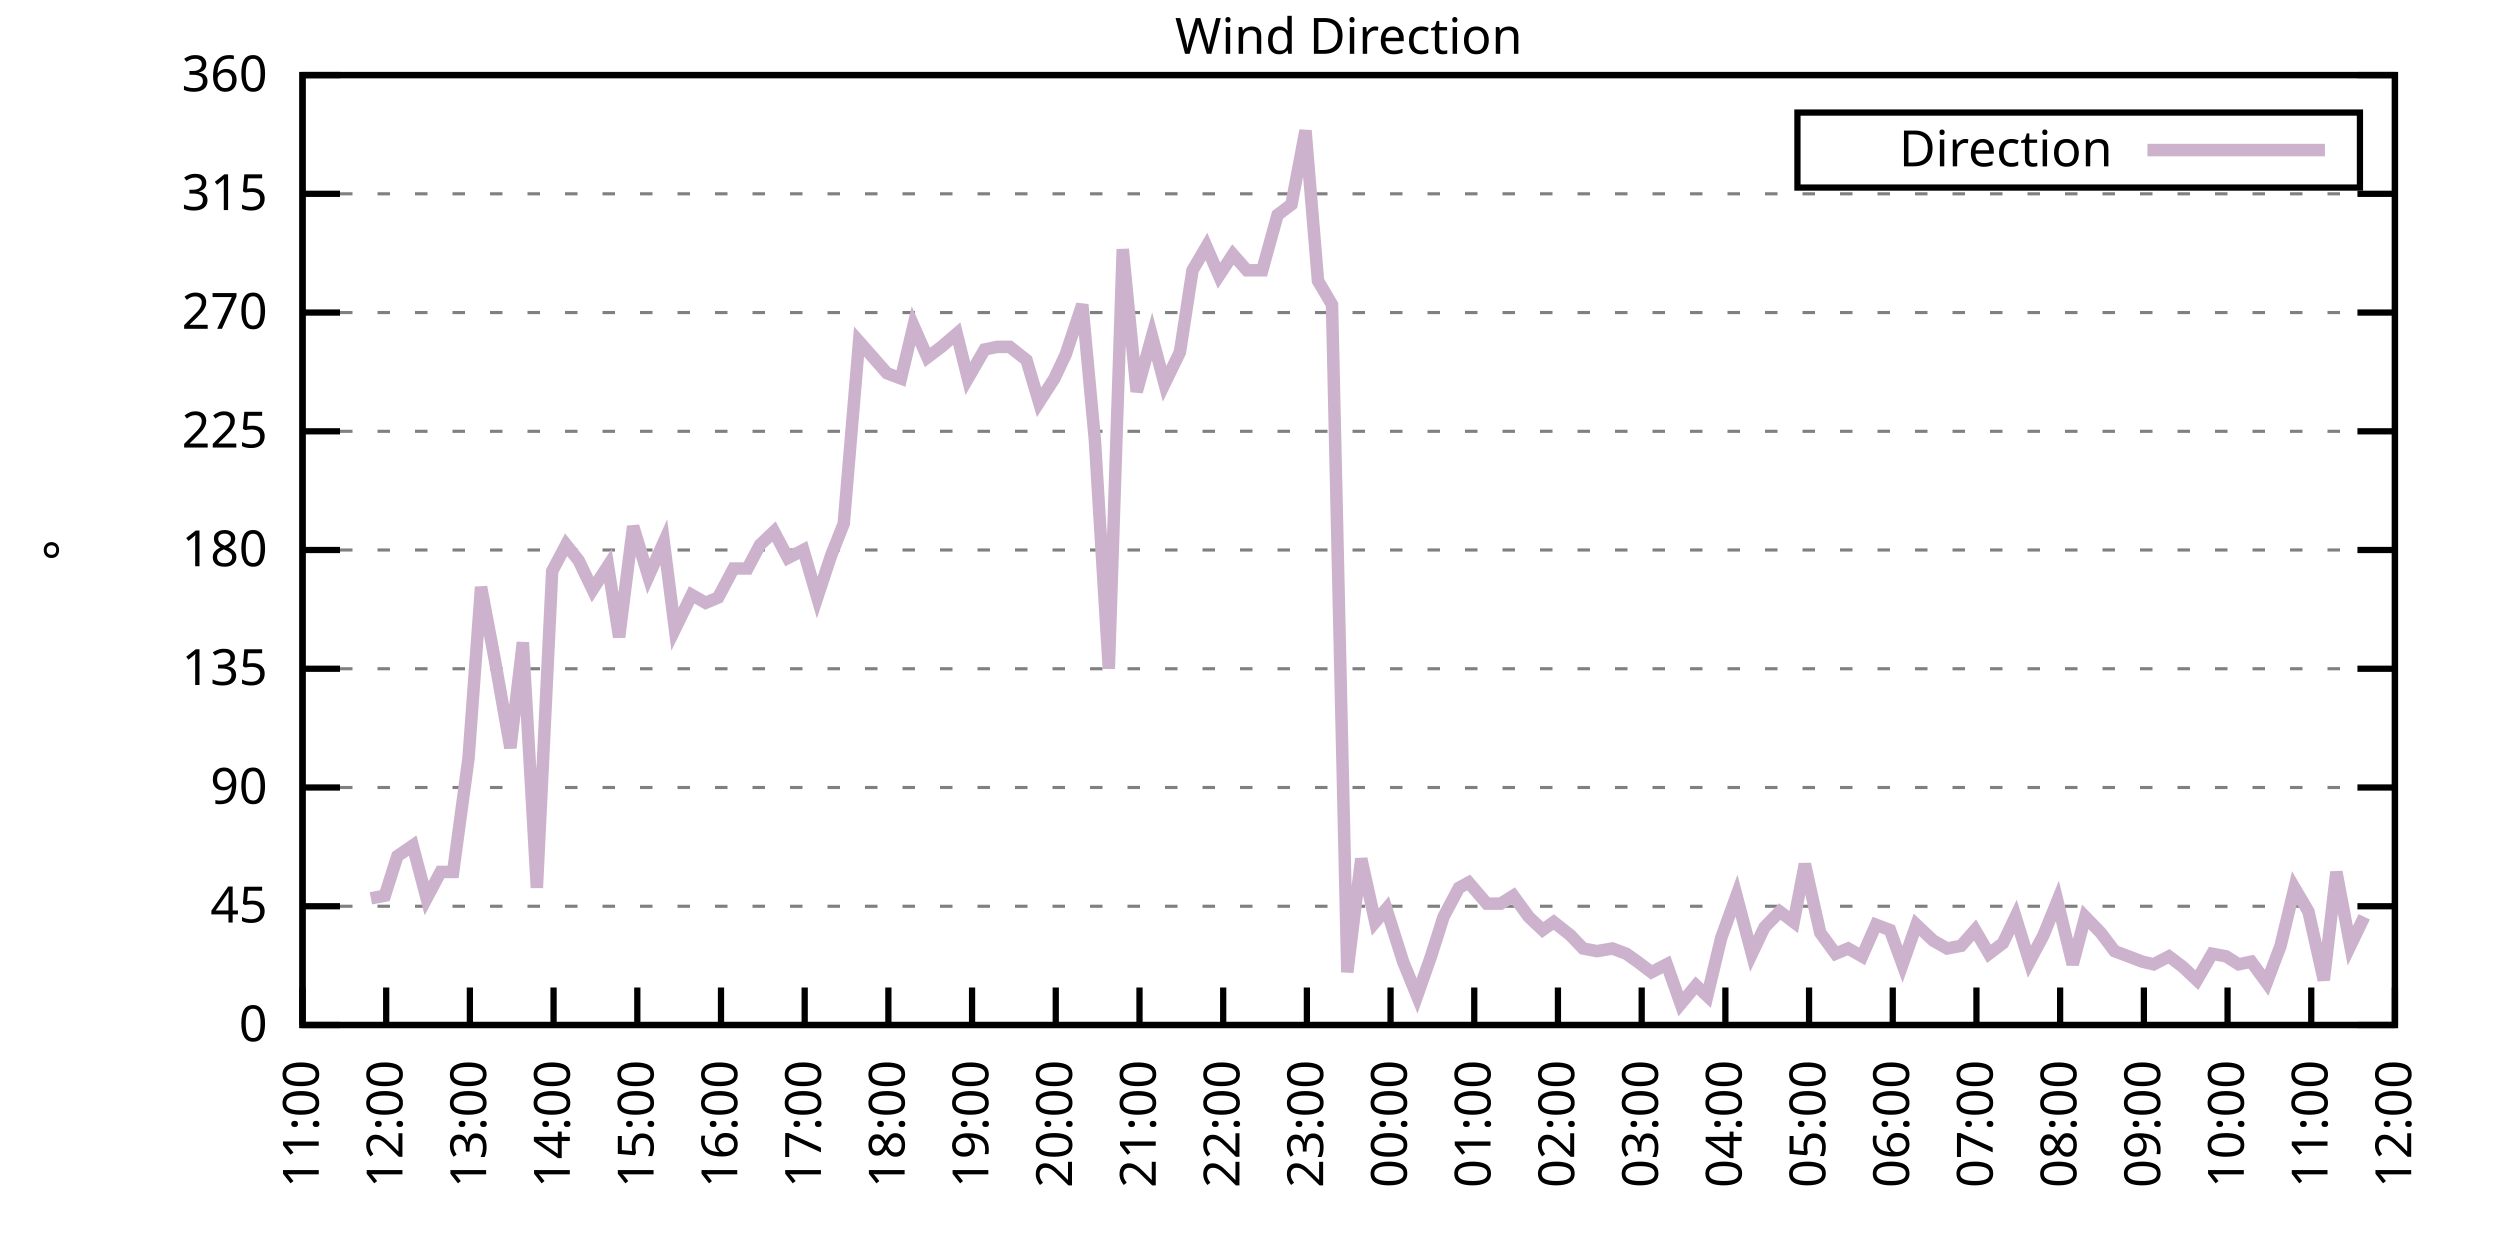
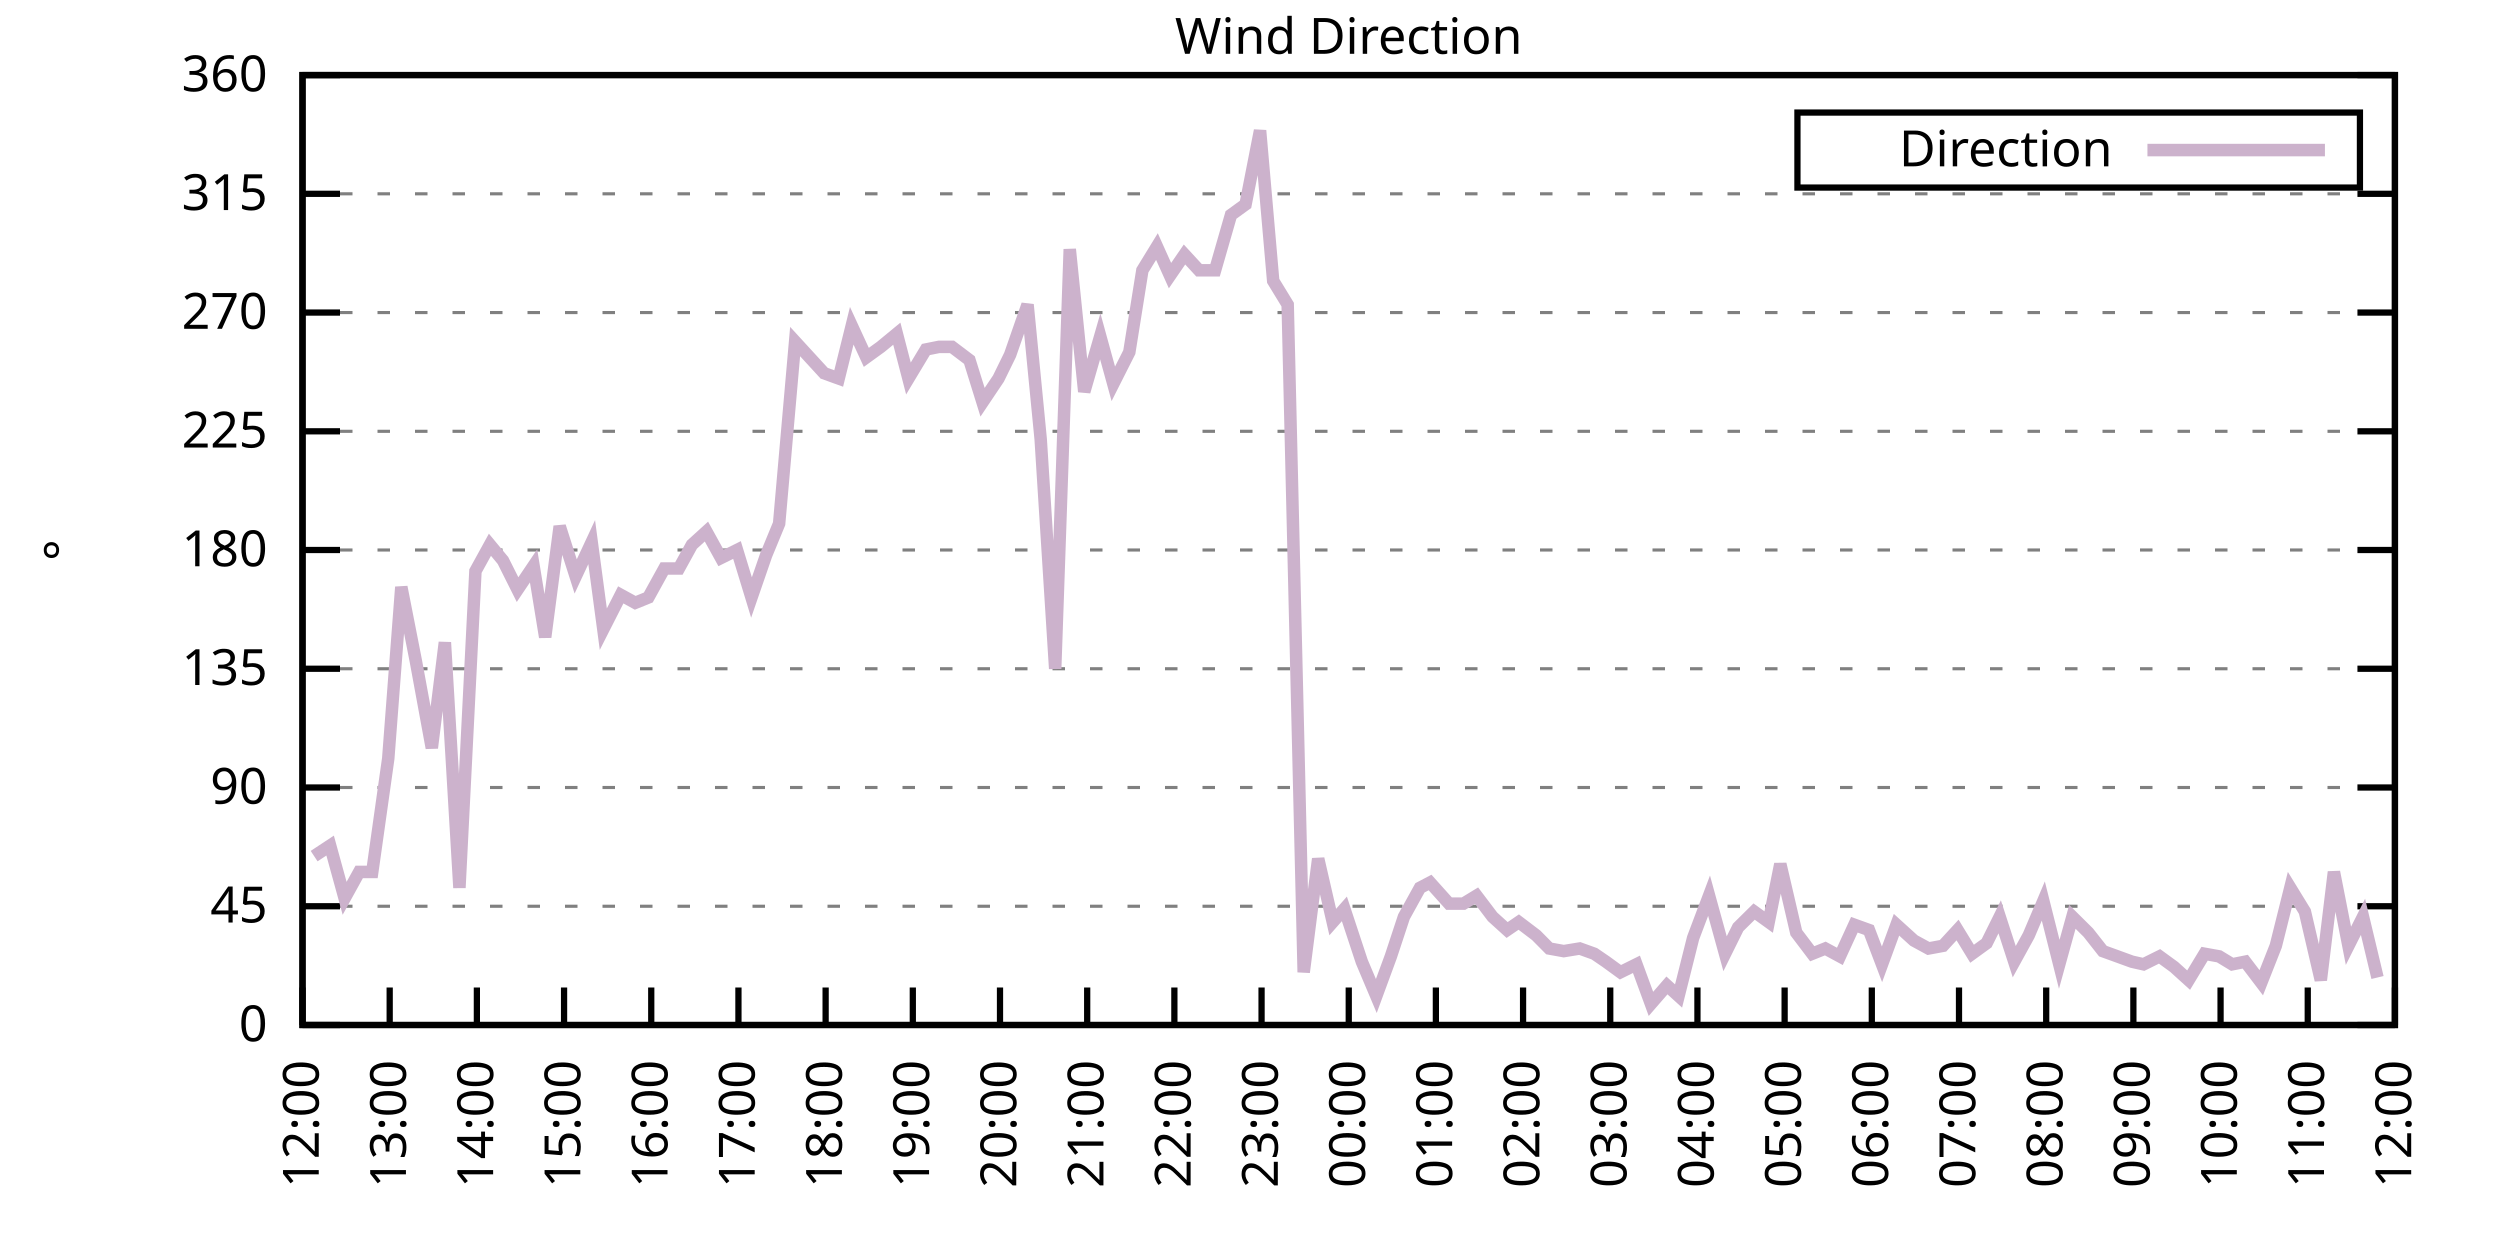
<svg xmlns="http://www.w3.org/2000/svg" xmlns:xlink="http://www.w3.org/1999/xlink" width="400" height="200" viewBox="0 0 400 200">
  <g id="gnuplot_canvas">
    <rect x="0" y="0" width="400" height="200" fill="none" />
    <defs>
      <circle id="gpDot" r="0.5" stroke-width="0.5" stroke="currentColor" />
      <path id="gpPt0" stroke-width="0.333" stroke="currentColor" d="M-1,0 h2 M0,-1 v2" />
      <path id="gpPt1" stroke-width="0.333" stroke="currentColor" d="M-1,-1 L1,1 M1,-1 L-1,1" />
      <path id="gpPt2" stroke-width="0.333" stroke="currentColor" d="M-1,0 L1,0 M0,-1 L0,1 M-1,-1 L1,1 M-1,1 L1,-1" />
      <rect id="gpPt3" stroke-width="0.333" stroke="currentColor" x="-1" y="-1" width="2" height="2" />
      <rect id="gpPt4" stroke-width="0.333" stroke="currentColor" fill="currentColor" x="-1" y="-1" width="2" height="2" />
      <circle id="gpPt5" stroke-width="0.333" stroke="currentColor" cx="0" cy="0" r="1" />
      <use xlink:href="#gpPt5" id="gpPt6" fill="currentColor" stroke="none" />
      <path id="gpPt7" stroke-width="0.333" stroke="currentColor" d="M0,-1.33 L-1.33,0.67 L1.33,0.67 z" />
      <use xlink:href="#gpPt7" id="gpPt8" fill="currentColor" stroke="none" />
      <use xlink:href="#gpPt7" id="gpPt9" stroke="currentColor" transform="rotate(180)" />
      <use xlink:href="#gpPt9" id="gpPt10" fill="currentColor" stroke="none" />
      <use xlink:href="#gpPt3" id="gpPt11" stroke="currentColor" transform="rotate(45)" />
      <use xlink:href="#gpPt11" id="gpPt12" fill="currentColor" stroke="none" />
      <path id="gpPt13" stroke-width="0.333" stroke="currentColor" d="M0,1.330 L1.265,0.411 L0.782,-1.067 L-0.782,-1.076 L-1.265,0.411 z" />
      <use xlink:href="#gpPt13" id="gpPt14" fill="currentColor" stroke="none" />
      <filter id="textbox" filterUnits="objectBoundingBox" x="0" y="0" height="1" width="1">
        <feFlood flood-color="white" flood-opacity="1" result="bgnd" />
        <feComposite in="SourceGraphic" in2="bgnd" operator="atop" />
      </filter>
      <filter id="greybox" filterUnits="objectBoundingBox" x="0" y="0" height="1" width="1">
        <feFlood flood-color="lightgrey" flood-opacity="1" result="grey" />
        <feComposite in="SourceGraphic" in2="grey" operator="atop" />
      </filter>
    </defs>
    <g fill="none" color="white" stroke="currentColor" stroke-width="1.00" stroke-linecap="butt" stroke-linejoin="miter">
</g>
    <g fill="none" color="black" stroke="currentColor" stroke-width="1.00" stroke-linecap="butt" stroke-linejoin="miter">
      <g stroke="none" shape-rendering="crispEdges">
        <polygon fill="rgb(255, 255, 255)" points="48.40,164.00 383.18,164.00 383.18,12.02 48.40,12.02 " />
      </g>
    </g>
    <g fill="none" color="black" stroke="currentColor" stroke-width="1.00" stroke-linecap="butt" stroke-linejoin="miter">
</g>
    <g fill="none" color="black" stroke="black" stroke-width="0.50" stroke-linecap="butt" stroke-linejoin="miter">
</g>
    <g fill="none" color="gray" stroke="currentColor" stroke-width="0.50" stroke-linecap="butt" stroke-linejoin="miter">
      <path stroke="gray" stroke-dasharray="2,4" class="gridline" d="M48.40,164.00 L383.19,164.00  " />
    </g>
    <g fill="none" color="gray" stroke="gray" stroke-width="1.00" stroke-linecap="butt" stroke-linejoin="miter">
</g>
    <g fill="none" color="black" stroke="currentColor" stroke-width="1.00" stroke-linecap="butt" stroke-linejoin="miter">
      <path stroke="black" d="M48.40,164.00 L54.40,164.00 M383.19,164.00 L377.19,164.00  " />
      <g transform="translate(42.80,166.60)" stroke="none" fill="black" font-family="Sans" font-size="8.00" text-anchor="end">
        <text>
          <tspan font-family="Sans"> 0</tspan>
        </text>
      </g>
    </g>
    <g fill="none" color="black" stroke="currentColor" stroke-width="1.00" stroke-linecap="butt" stroke-linejoin="miter">
</g>
    <g fill="none" color="black" stroke="black" stroke-width="0.50" stroke-linecap="butt" stroke-linejoin="miter">
</g>
    <g fill="none" color="gray" stroke="currentColor" stroke-width="0.50" stroke-linecap="butt" stroke-linejoin="miter">
      <path stroke="gray" stroke-dasharray="2,4" class="gridline" d="M48.40,145.00 L383.19,145.00  " />
    </g>
    <g fill="none" color="gray" stroke="gray" stroke-width="1.00" stroke-linecap="butt" stroke-linejoin="miter">
</g>
    <g fill="none" color="black" stroke="currentColor" stroke-width="1.00" stroke-linecap="butt" stroke-linejoin="miter">
      <path stroke="black" d="M48.40,145.00 L54.40,145.00 M383.19,145.00 L377.19,145.00  " />
      <g transform="translate(42.80,147.60)" stroke="none" fill="black" font-family="Sans" font-size="8.00" text-anchor="end">
        <text>
          <tspan font-family="Sans"> 45</tspan>
        </text>
      </g>
    </g>
    <g fill="none" color="black" stroke="currentColor" stroke-width="1.00" stroke-linecap="butt" stroke-linejoin="miter">
</g>
    <g fill="none" color="black" stroke="black" stroke-width="0.50" stroke-linecap="butt" stroke-linejoin="miter">
</g>
    <g fill="none" color="gray" stroke="currentColor" stroke-width="0.50" stroke-linecap="butt" stroke-linejoin="miter">
      <path stroke="gray" stroke-dasharray="2,4" class="gridline" d="M48.40,126.00 L383.19,126.00  " />
    </g>
    <g fill="none" color="gray" stroke="gray" stroke-width="1.00" stroke-linecap="butt" stroke-linejoin="miter">
</g>
    <g fill="none" color="black" stroke="currentColor" stroke-width="1.00" stroke-linecap="butt" stroke-linejoin="miter">
      <path stroke="black" d="M48.40,126.00 L54.40,126.00 M383.19,126.00 L377.19,126.00  " />
      <g transform="translate(42.80,128.60)" stroke="none" fill="black" font-family="Sans" font-size="8.00" text-anchor="end">
        <text>
          <tspan font-family="Sans"> 90</tspan>
        </text>
      </g>
    </g>
    <g fill="none" color="black" stroke="currentColor" stroke-width="1.00" stroke-linecap="butt" stroke-linejoin="miter">
</g>
    <g fill="none" color="black" stroke="black" stroke-width="0.50" stroke-linecap="butt" stroke-linejoin="miter">
</g>
    <g fill="none" color="gray" stroke="currentColor" stroke-width="0.50" stroke-linecap="butt" stroke-linejoin="miter">
      <path stroke="gray" stroke-dasharray="2,4" class="gridline" d="M48.40,107.00 L383.19,107.00  " />
    </g>
    <g fill="none" color="gray" stroke="gray" stroke-width="1.00" stroke-linecap="butt" stroke-linejoin="miter">
</g>
    <g fill="none" color="black" stroke="currentColor" stroke-width="1.00" stroke-linecap="butt" stroke-linejoin="miter">
      <path stroke="black" d="M48.40,107.00 L54.40,107.00 M383.19,107.00 L377.19,107.00  " />
      <g transform="translate(42.80,109.60)" stroke="none" fill="black" font-family="Sans" font-size="8.00" text-anchor="end">
        <text>
          <tspan font-family="Sans"> 135</tspan>
        </text>
      </g>
    </g>
    <g fill="none" color="black" stroke="currentColor" stroke-width="1.00" stroke-linecap="butt" stroke-linejoin="miter">
</g>
    <g fill="none" color="black" stroke="black" stroke-width="0.50" stroke-linecap="butt" stroke-linejoin="miter">
</g>
    <g fill="none" color="gray" stroke="currentColor" stroke-width="0.50" stroke-linecap="butt" stroke-linejoin="miter">
      <path stroke="gray" stroke-dasharray="2,4" class="gridline" d="M48.40,88.00 L383.19,88.00  " />
    </g>
    <g fill="none" color="gray" stroke="gray" stroke-width="1.00" stroke-linecap="butt" stroke-linejoin="miter">
</g>
    <g fill="none" color="black" stroke="currentColor" stroke-width="1.00" stroke-linecap="butt" stroke-linejoin="miter">
      <path stroke="black" d="M48.40,88.00 L54.40,88.00 M383.19,88.00 L377.19,88.00  " />
      <g transform="translate(42.80,90.60)" stroke="none" fill="black" font-family="Sans" font-size="8.00" text-anchor="end">
        <text>
          <tspan font-family="Sans"> 180</tspan>
        </text>
      </g>
    </g>
    <g fill="none" color="black" stroke="currentColor" stroke-width="1.00" stroke-linecap="butt" stroke-linejoin="miter">
</g>
    <g fill="none" color="black" stroke="black" stroke-width="0.50" stroke-linecap="butt" stroke-linejoin="miter">
</g>
    <g fill="none" color="gray" stroke="currentColor" stroke-width="0.50" stroke-linecap="butt" stroke-linejoin="miter">
      <path stroke="gray" stroke-dasharray="2,4" class="gridline" d="M48.40,69.01 L383.19,69.01  " />
    </g>
    <g fill="none" color="gray" stroke="gray" stroke-width="1.00" stroke-linecap="butt" stroke-linejoin="miter">
</g>
    <g fill="none" color="black" stroke="currentColor" stroke-width="1.00" stroke-linecap="butt" stroke-linejoin="miter">
      <path stroke="black" d="M48.40,69.01 L54.40,69.01 M383.19,69.01 L377.19,69.01  " />
      <g transform="translate(42.80,71.61)" stroke="none" fill="black" font-family="Sans" font-size="8.00" text-anchor="end">
        <text>
          <tspan font-family="Sans"> 225</tspan>
        </text>
      </g>
    </g>
    <g fill="none" color="black" stroke="currentColor" stroke-width="1.00" stroke-linecap="butt" stroke-linejoin="miter">
</g>
    <g fill="none" color="black" stroke="black" stroke-width="0.50" stroke-linecap="butt" stroke-linejoin="miter">
</g>
    <g fill="none" color="gray" stroke="currentColor" stroke-width="0.50" stroke-linecap="butt" stroke-linejoin="miter">
      <path stroke="gray" stroke-dasharray="2,4" class="gridline" d="M48.40,50.01 L383.19,50.01  " />
    </g>
    <g fill="none" color="gray" stroke="gray" stroke-width="1.00" stroke-linecap="butt" stroke-linejoin="miter">
</g>
    <g fill="none" color="black" stroke="currentColor" stroke-width="1.00" stroke-linecap="butt" stroke-linejoin="miter">
      <path stroke="black" d="M48.40,50.01 L54.40,50.01 M383.19,50.01 L377.19,50.01  " />
      <g transform="translate(42.80,52.61)" stroke="none" fill="black" font-family="Sans" font-size="8.00" text-anchor="end">
        <text>
          <tspan font-family="Sans"> 270</tspan>
        </text>
      </g>
    </g>
    <g fill="none" color="black" stroke="currentColor" stroke-width="1.00" stroke-linecap="butt" stroke-linejoin="miter">
</g>
    <g fill="none" color="black" stroke="black" stroke-width="0.50" stroke-linecap="butt" stroke-linejoin="miter">
</g>
    <g fill="none" color="gray" stroke="currentColor" stroke-width="0.50" stroke-linecap="butt" stroke-linejoin="miter">
      <path stroke="gray" stroke-dasharray="2,4" class="gridline" d="M48.40,31.01 L383.19,31.01  " />
    </g>
    <g fill="none" color="gray" stroke="gray" stroke-width="1.00" stroke-linecap="butt" stroke-linejoin="miter">
</g>
    <g fill="none" color="black" stroke="currentColor" stroke-width="1.00" stroke-linecap="butt" stroke-linejoin="miter">
      <path stroke="black" d="M48.40,31.01 L54.40,31.01 M383.19,31.01 L377.19,31.01  " />
      <g transform="translate(42.80,33.61)" stroke="none" fill="black" font-family="Sans" font-size="8.00" text-anchor="end">
        <text>
          <tspan font-family="Sans"> 315</tspan>
        </text>
      </g>
    </g>
    <g fill="none" color="black" stroke="currentColor" stroke-width="1.00" stroke-linecap="butt" stroke-linejoin="miter">
</g>
    <g fill="none" color="black" stroke="black" stroke-width="0.50" stroke-linecap="butt" stroke-linejoin="miter">
</g>
    <g fill="none" color="gray" stroke="currentColor" stroke-width="0.50" stroke-linecap="butt" stroke-linejoin="miter">
      <path stroke="gray" stroke-dasharray="2,4" class="gridline" d="M48.40,12.01 L383.19,12.01  " />
    </g>
    <g fill="none" color="gray" stroke="gray" stroke-width="1.00" stroke-linecap="butt" stroke-linejoin="miter">
</g>
    <g fill="none" color="black" stroke="currentColor" stroke-width="1.00" stroke-linecap="butt" stroke-linejoin="miter">
      <path stroke="black" d="M48.40,12.01 L54.40,12.01 M383.19,12.01 L377.19,12.01  " />
      <g transform="translate(42.80,14.61)" stroke="none" fill="black" font-family="Sans" font-size="8.00" text-anchor="end">
        <text>
          <tspan font-family="Sans"> 360</tspan>
        </text>
      </g>
    </g>
    <g fill="none" color="black" stroke="currentColor" stroke-width="1.00" stroke-linecap="butt" stroke-linejoin="miter">
      <path stroke="black" d="M48.40,164.00 L48.40,158.00  " />
      <g transform="translate(51.00,169.60) rotate(270.00)" stroke="none" fill="black" font-family="Sans" font-size="8.00" text-anchor="end">
        <text>
-           <tspan font-family="Sans">11:00</tspan>
-         </text>
-       </g>
-     </g>
-     <g fill="none" color="black" stroke="currentColor" stroke-width="1.00" stroke-linecap="butt" stroke-linejoin="miter">
-       <path stroke="black" d="M61.79,164.00 L61.79,158.00  " />
-       <g transform="translate(64.39,169.60) rotate(270.00)" stroke="none" fill="black" font-family="Sans" font-size="8.00" text-anchor="end">
-         <text>
          <tspan font-family="Sans">12:00</tspan>
        </text>
      </g>
    </g>
    <g fill="none" color="black" stroke="currentColor" stroke-width="1.00" stroke-linecap="butt" stroke-linejoin="miter">
-       <path stroke="black" d="M75.18,164.00 L75.18,158.00  " />
-       <g transform="translate(77.78,169.60) rotate(270.00)" stroke="none" fill="black" font-family="Sans" font-size="8.00" text-anchor="end">
+       <path stroke="black" d="M62.35,164.00 L62.35,158.00  " />
+       <g transform="translate(64.95,169.60) rotate(270.00)" stroke="none" fill="black" font-family="Sans" font-size="8.00" text-anchor="end">
        <text>
          <tspan font-family="Sans">13:00</tspan>
        </text>
      </g>
    </g>
    <g fill="none" color="black" stroke="currentColor" stroke-width="1.00" stroke-linecap="butt" stroke-linejoin="miter">
-       <path stroke="black" d="M88.57,164.00 L88.57,158.00  " />
-       <g transform="translate(91.17,169.60) rotate(270.00)" stroke="none" fill="black" font-family="Sans" font-size="8.00" text-anchor="end">
+       <path stroke="black" d="M76.30,164.00 L76.30,158.00  " />
+       <g transform="translate(78.90,169.60) rotate(270.00)" stroke="none" fill="black" font-family="Sans" font-size="8.00" text-anchor="end">
        <text>
          <tspan font-family="Sans">14:00</tspan>
        </text>
      </g>
    </g>
    <g fill="none" color="black" stroke="currentColor" stroke-width="1.00" stroke-linecap="butt" stroke-linejoin="miter">
-       <path stroke="black" d="M101.97,164.00 L101.97,158.00  " />
-       <g transform="translate(104.57,169.60) rotate(270.00)" stroke="none" fill="black" font-family="Sans" font-size="8.00" text-anchor="end">
+       <path stroke="black" d="M90.25,164.00 L90.25,158.00  " />
+       <g transform="translate(92.85,169.60) rotate(270.00)" stroke="none" fill="black" font-family="Sans" font-size="8.00" text-anchor="end">
        <text>
          <tspan font-family="Sans">15:00</tspan>
        </text>
      </g>
    </g>
    <g fill="none" color="black" stroke="currentColor" stroke-width="1.00" stroke-linecap="butt" stroke-linejoin="miter">
-       <path stroke="black" d="M115.36,164.00 L115.36,158.00  " />
-       <g transform="translate(117.96,169.60) rotate(270.00)" stroke="none" fill="black" font-family="Sans" font-size="8.00" text-anchor="end">
+       <path stroke="black" d="M104.20,164.00 L104.20,158.00  " />
+       <g transform="translate(106.80,169.60) rotate(270.00)" stroke="none" fill="black" font-family="Sans" font-size="8.00" text-anchor="end">
        <text>
          <tspan font-family="Sans">16:00</tspan>
        </text>
      </g>
    </g>
    <g fill="none" color="black" stroke="currentColor" stroke-width="1.00" stroke-linecap="butt" stroke-linejoin="miter">
-       <path stroke="black" d="M128.75,164.00 L128.75,158.00  " />
-       <g transform="translate(131.35,169.60) rotate(270.00)" stroke="none" fill="black" font-family="Sans" font-size="8.00" text-anchor="end">
+       <path stroke="black" d="M118.15,164.00 L118.15,158.00  " />
+       <g transform="translate(120.75,169.60) rotate(270.00)" stroke="none" fill="black" font-family="Sans" font-size="8.00" text-anchor="end">
        <text>
          <tspan font-family="Sans">17:00</tspan>
        </text>
      </g>
    </g>
    <g fill="none" color="black" stroke="currentColor" stroke-width="1.00" stroke-linecap="butt" stroke-linejoin="miter">
-       <path stroke="black" d="M142.14,164.00 L142.14,158.00  " />
-       <g transform="translate(144.74,169.60) rotate(270.00)" stroke="none" fill="black" font-family="Sans" font-size="8.00" text-anchor="end">
+       <path stroke="black" d="M132.10,164.00 L132.10,158.00  " />
+       <g transform="translate(134.70,169.60) rotate(270.00)" stroke="none" fill="black" font-family="Sans" font-size="8.00" text-anchor="end">
        <text>
          <tspan font-family="Sans">18:00</tspan>
        </text>
      </g>
    </g>
    <g fill="none" color="black" stroke="currentColor" stroke-width="1.00" stroke-linecap="butt" stroke-linejoin="miter">
-       <path stroke="black" d="M155.53,164.00 L155.53,158.00  " />
-       <g transform="translate(158.13,169.60) rotate(270.00)" stroke="none" fill="black" font-family="Sans" font-size="8.00" text-anchor="end">
+       <path stroke="black" d="M146.05,164.00 L146.05,158.00  " />
+       <g transform="translate(148.65,169.60) rotate(270.00)" stroke="none" fill="black" font-family="Sans" font-size="8.00" text-anchor="end">
        <text>
          <tspan font-family="Sans">19:00</tspan>
        </text>
      </g>
    </g>
    <g fill="none" color="black" stroke="currentColor" stroke-width="1.00" stroke-linecap="butt" stroke-linejoin="miter">
-       <path stroke="black" d="M168.92,164.00 L168.92,158.00  " />
-       <g transform="translate(171.52,169.60) rotate(270.00)" stroke="none" fill="black" font-family="Sans" font-size="8.00" text-anchor="end">
+       <path stroke="black" d="M160.00,164.00 L160.00,158.00  " />
+       <g transform="translate(162.60,169.60) rotate(270.00)" stroke="none" fill="black" font-family="Sans" font-size="8.00" text-anchor="end">
        <text>
          <tspan font-family="Sans">20:00</tspan>
        </text>
      </g>
    </g>
    <g fill="none" color="black" stroke="currentColor" stroke-width="1.00" stroke-linecap="butt" stroke-linejoin="miter">
-       <path stroke="black" d="M182.32,164.00 L182.32,158.00  " />
-       <g transform="translate(184.92,169.60) rotate(270.00)" stroke="none" fill="black" font-family="Sans" font-size="8.00" text-anchor="end">
+       <path stroke="black" d="M173.95,164.00 L173.95,158.00  " />
+       <g transform="translate(176.55,169.60) rotate(270.00)" stroke="none" fill="black" font-family="Sans" font-size="8.00" text-anchor="end">
        <text>
          <tspan font-family="Sans">21:00</tspan>
        </text>
      </g>
    </g>
    <g fill="none" color="black" stroke="currentColor" stroke-width="1.00" stroke-linecap="butt" stroke-linejoin="miter">
-       <path stroke="black" d="M195.71,164.00 L195.71,158.00  " />
-       <g transform="translate(198.31,169.60) rotate(270.00)" stroke="none" fill="black" font-family="Sans" font-size="8.00" text-anchor="end">
+       <path stroke="black" d="M187.90,164.00 L187.90,158.00  " />
+       <g transform="translate(190.50,169.60) rotate(270.00)" stroke="none" fill="black" font-family="Sans" font-size="8.00" text-anchor="end">
        <text>
          <tspan font-family="Sans">22:00</tspan>
        </text>
      </g>
    </g>
    <g fill="none" color="black" stroke="currentColor" stroke-width="1.00" stroke-linecap="butt" stroke-linejoin="miter">
-       <path stroke="black" d="M209.10,164.00 L209.10,158.00  " />
-       <g transform="translate(211.70,169.60) rotate(270.00)" stroke="none" fill="black" font-family="Sans" font-size="8.00" text-anchor="end">
+       <path stroke="black" d="M201.85,164.00 L201.85,158.00  " />
+       <g transform="translate(204.45,169.60) rotate(270.00)" stroke="none" fill="black" font-family="Sans" font-size="8.00" text-anchor="end">
        <text>
          <tspan font-family="Sans">23:00</tspan>
        </text>
      </g>
    </g>
    <g fill="none" color="black" stroke="currentColor" stroke-width="1.00" stroke-linecap="butt" stroke-linejoin="miter">
-       <path stroke="black" d="M222.49,164.00 L222.49,158.00  " />
-       <g transform="translate(225.09,169.60) rotate(270.00)" stroke="none" fill="black" font-family="Sans" font-size="8.00" text-anchor="end">
+       <path stroke="black" d="M215.80,164.00 L215.80,158.00  " />
+       <g transform="translate(218.40,169.60) rotate(270.00)" stroke="none" fill="black" font-family="Sans" font-size="8.00" text-anchor="end">
        <text>
          <tspan font-family="Sans">00:00</tspan>
        </text>
      </g>
    </g>
    <g fill="none" color="black" stroke="currentColor" stroke-width="1.00" stroke-linecap="butt" stroke-linejoin="miter">
-       <path stroke="black" d="M235.88,164.00 L235.88,158.00  " />
-       <g transform="translate(238.48,169.60) rotate(270.00)" stroke="none" fill="black" font-family="Sans" font-size="8.00" text-anchor="end">
+       <path stroke="black" d="M229.74,164.00 L229.74,158.00  " />
+       <g transform="translate(232.34,169.60) rotate(270.00)" stroke="none" fill="black" font-family="Sans" font-size="8.00" text-anchor="end">
        <text>
          <tspan font-family="Sans">01:00</tspan>
        </text>
      </g>
    </g>
    <g fill="none" color="black" stroke="currentColor" stroke-width="1.00" stroke-linecap="butt" stroke-linejoin="miter">
-       <path stroke="black" d="M249.27,164.00 L249.27,158.00  " />
-       <g transform="translate(251.87,169.60) rotate(270.00)" stroke="none" fill="black" font-family="Sans" font-size="8.00" text-anchor="end">
+       <path stroke="black" d="M243.69,164.00 L243.69,158.00  " />
+       <g transform="translate(246.29,169.60) rotate(270.00)" stroke="none" fill="black" font-family="Sans" font-size="8.00" text-anchor="end">
        <text>
          <tspan font-family="Sans">02:00</tspan>
        </text>
      </g>
    </g>
    <g fill="none" color="black" stroke="currentColor" stroke-width="1.00" stroke-linecap="butt" stroke-linejoin="miter">
-       <path stroke="black" d="M262.67,164.00 L262.67,158.00  " />
-       <g transform="translate(265.27,169.60) rotate(270.00)" stroke="none" fill="black" font-family="Sans" font-size="8.00" text-anchor="end">
+       <path stroke="black" d="M257.64,164.00 L257.64,158.00  " />
+       <g transform="translate(260.24,169.60) rotate(270.00)" stroke="none" fill="black" font-family="Sans" font-size="8.00" text-anchor="end">
        <text>
          <tspan font-family="Sans">03:00</tspan>
        </text>
      </g>
    </g>
    <g fill="none" color="black" stroke="currentColor" stroke-width="1.00" stroke-linecap="butt" stroke-linejoin="miter">
-       <path stroke="black" d="M276.06,164.00 L276.06,158.00  " />
-       <g transform="translate(278.66,169.60) rotate(270.00)" stroke="none" fill="black" font-family="Sans" font-size="8.00" text-anchor="end">
+       <path stroke="black" d="M271.59,164.00 L271.59,158.00  " />
+       <g transform="translate(274.19,169.60) rotate(270.00)" stroke="none" fill="black" font-family="Sans" font-size="8.00" text-anchor="end">
        <text>
          <tspan font-family="Sans">04:00</tspan>
        </text>
      </g>
    </g>
    <g fill="none" color="black" stroke="currentColor" stroke-width="1.00" stroke-linecap="butt" stroke-linejoin="miter">
-       <path stroke="black" d="M289.45,164.00 L289.45,158.00  " />
-       <g transform="translate(292.05,169.60) rotate(270.00)" stroke="none" fill="black" font-family="Sans" font-size="8.00" text-anchor="end">
+       <path stroke="black" d="M285.54,164.00 L285.54,158.00  " />
+       <g transform="translate(288.14,169.60) rotate(270.00)" stroke="none" fill="black" font-family="Sans" font-size="8.00" text-anchor="end">
        <text>
          <tspan font-family="Sans">05:00</tspan>
        </text>
      </g>
    </g>
    <g fill="none" color="black" stroke="currentColor" stroke-width="1.00" stroke-linecap="butt" stroke-linejoin="miter">
-       <path stroke="black" d="M302.84,164.00 L302.84,158.00  " />
-       <g transform="translate(305.44,169.60) rotate(270.00)" stroke="none" fill="black" font-family="Sans" font-size="8.00" text-anchor="end">
+       <path stroke="black" d="M299.49,164.00 L299.49,158.00  " />
+       <g transform="translate(302.09,169.60) rotate(270.00)" stroke="none" fill="black" font-family="Sans" font-size="8.00" text-anchor="end">
        <text>
          <tspan font-family="Sans">06:00</tspan>
        </text>
      </g>
    </g>
    <g fill="none" color="black" stroke="currentColor" stroke-width="1.00" stroke-linecap="butt" stroke-linejoin="miter">
-       <path stroke="black" d="M316.23,164.00 L316.23,158.00  " />
-       <g transform="translate(318.83,169.60) rotate(270.00)" stroke="none" fill="black" font-family="Sans" font-size="8.00" text-anchor="end">
+       <path stroke="black" d="M313.44,164.00 L313.44,158.00  " />
+       <g transform="translate(316.04,169.60) rotate(270.00)" stroke="none" fill="black" font-family="Sans" font-size="8.00" text-anchor="end">
        <text>
          <tspan font-family="Sans">07:00</tspan>
        </text>
      </g>
    </g>
    <g fill="none" color="black" stroke="currentColor" stroke-width="1.00" stroke-linecap="butt" stroke-linejoin="miter">
-       <path stroke="black" d="M329.62,164.00 L329.62,158.00  " />
-       <g transform="translate(332.22,169.60) rotate(270.00)" stroke="none" fill="black" font-family="Sans" font-size="8.00" text-anchor="end">
+       <path stroke="black" d="M327.39,164.00 L327.39,158.00  " />
+       <g transform="translate(329.99,169.60) rotate(270.00)" stroke="none" fill="black" font-family="Sans" font-size="8.00" text-anchor="end">
        <text>
          <tspan font-family="Sans">08:00</tspan>
        </text>
      </g>
    </g>
    <g fill="none" color="black" stroke="currentColor" stroke-width="1.00" stroke-linecap="butt" stroke-linejoin="miter">
-       <path stroke="black" d="M343.02,164.00 L343.02,158.00  " />
-       <g transform="translate(345.62,169.60) rotate(270.00)" stroke="none" fill="black" font-family="Sans" font-size="8.00" text-anchor="end">
+       <path stroke="black" d="M341.34,164.00 L341.34,158.00  " />
+       <g transform="translate(343.94,169.60) rotate(270.00)" stroke="none" fill="black" font-family="Sans" font-size="8.00" text-anchor="end">
        <text>
          <tspan font-family="Sans">09:00</tspan>
        </text>
      </g>
    </g>
    <g fill="none" color="black" stroke="currentColor" stroke-width="1.00" stroke-linecap="butt" stroke-linejoin="miter">
-       <path stroke="black" d="M356.41,164.00 L356.41,158.00  " />
-       <g transform="translate(359.01,169.60) rotate(270.00)" stroke="none" fill="black" font-family="Sans" font-size="8.00" text-anchor="end">
+       <path stroke="black" d="M355.29,164.00 L355.29,158.00  " />
+       <g transform="translate(357.89,169.60) rotate(270.00)" stroke="none" fill="black" font-family="Sans" font-size="8.00" text-anchor="end">
        <text>
          <tspan font-family="Sans">10:00</tspan>
        </text>
      </g>
    </g>
    <g fill="none" color="black" stroke="currentColor" stroke-width="1.00" stroke-linecap="butt" stroke-linejoin="miter">
-       <path stroke="black" d="M369.80,164.00 L369.80,158.00  " />
-       <g transform="translate(372.40,169.60) rotate(270.00)" stroke="none" fill="black" font-family="Sans" font-size="8.00" text-anchor="end">
+       <path stroke="black" d="M369.24,164.00 L369.24,158.00  " />
+       <g transform="translate(371.84,169.60) rotate(270.00)" stroke="none" fill="black" font-family="Sans" font-size="8.00" text-anchor="end">
        <text>
          <tspan font-family="Sans">11:00</tspan>
        </text>
      </g>
    </g>
    <g fill="none" color="black" stroke="currentColor" stroke-width="1.00" stroke-linecap="butt" stroke-linejoin="miter">
      <path stroke="black" d="M383.19,164.00 L383.19,158.00  " />
      <g transform="translate(385.79,169.60) rotate(270.00)" stroke="none" fill="black" font-family="Sans" font-size="8.00" text-anchor="end">
        <text>
          <tspan font-family="Sans">12:00</tspan>
        </text>
      </g>
    </g>
    <g fill="none" color="black" stroke="currentColor" stroke-width="1.00" stroke-linecap="butt" stroke-linejoin="miter">
</g>
    <g fill="none" color="black" stroke="currentColor" stroke-width="1.00" stroke-linecap="butt" stroke-linejoin="miter">
      <path stroke="black" d="M48.40,12.01 L48.40,164.00 L383.19,164.00 L383.19,12.01 L48.40,12.01 Z  " />
    </g>
    <g fill="none" color="black" stroke="currentColor" stroke-width="1.00" stroke-linecap="butt" stroke-linejoin="miter">
</g>
    <g fill="none" color="black" stroke="currentColor" stroke-width="1.00" stroke-linecap="butt" stroke-linejoin="miter">
      <path stroke="black" d="M287.59,30.01 L287.59,18.01 L377.59,18.01 L377.59,30.01 L287.59,30.01 Z  " />
    </g>
    <g id="Wind_direction_plot_1">
      <g fill="none" color="white" stroke="black" stroke-width="2.00" stroke-linecap="butt" stroke-linejoin="miter">
</g>
      <g fill="none" color="black" stroke="currentColor" stroke-width="2.00" stroke-linecap="butt" stroke-linejoin="miter">
        <g transform="translate(337.99,26.61)" stroke="none" fill="black" font-family="Sans" font-size="8.00" text-anchor="end">
          <text>
            <tspan font-family="Sans">Direction</tspan>
          </text>
        </g>
      </g>
      <g fill="none" color="black" stroke="currentColor" stroke-width="2.00" stroke-linecap="butt" stroke-linejoin="miter">
-         <path stroke="rgb(204, 178, 204)" d="M343.59,24.01 L371.99,24.01 M59.34,143.73 L61.57,143.31 L63.58,136.98 L66.03,135.29 L68.26,143.73 L70.50,139.51   L72.50,139.51 L74.96,121.36 L76.97,93.92 L79.20,105.74 L81.66,119.67 L83.66,102.78 L85.90,142.05 L88.35,91.38   L90.58,87.16 L92.59,89.69 L94.82,94.34 L97.28,90.54 L99.06,101.94 L101.30,84.21 L103.75,92.23 L106.21,86.74   L107.99,100.67 L110.67,95.18 L112.90,96.45 L114.91,95.60 L117.37,90.96 L119.60,90.96 L121.61,87.16 L123.84,85.05   L126.07,89.27 L128.53,88.00 L130.76,95.60 L132.99,88.85 L135.00,83.78 L137.45,54.65 L139.69,57.18 L141.92,59.72   L144.15,60.56 L146.16,52.12 L148.39,57.18 L150.62,55.50 L153.08,53.39 L154.86,60.56 L157.54,55.92 L159.55,55.50   L161.56,55.50 L164.24,57.61 L166.25,64.36 L168.70,60.56 L170.49,56.76 L173.17,48.74 L175.17,70.27 L177.41,107.00   L179.64,39.87 L181.87,62.67 L184.32,53.81 L186.33,61.41 L188.79,56.34 L190.80,43.25 L193.03,39.45 L195.04,44.10   L197.27,40.72 L199.50,43.25 L201.96,43.25 L204.41,34.39 L206.64,32.70 L208.88,20.88 L210.88,44.94 L213.12,48.74   L215.57,155.56 L217.80,137.40 L220.04,147.53 L221.82,145.42 L224.50,153.87 L226.73,159.36 L228.96,153.02 L230.97,146.69   L233.43,142.05 L234.99,141.20 L237.89,144.58 L240.12,144.58 L242.13,143.31 L244.59,146.69 L246.82,148.80 L248.60,147.53   L251.28,149.65 L253.29,151.76 L255.52,152.18 L257.98,151.76 L260.21,152.60 L262.00,153.87 L264.23,155.56 L266.68,154.29   L268.92,160.62 L271.37,157.67 L273.16,159.36 L275.39,150.07 L277.84,143.31 L280.30,152.60 L282.31,148.38 L284.76,145.85   L286.99,147.53 L288.78,138.25 L291.23,149.22 L293.69,152.60 L295.70,151.76 L297.93,153.02 L300.16,147.96 L302.39,148.80   L304.40,154.29 L306.63,147.96 L309.31,150.49 L311.54,151.76 L313.78,151.33 L316.01,148.80 L318.24,152.60 L320.47,150.91   L322.48,146.69 L324.71,153.87 L326.95,149.65 L329.18,144.16 L331.63,154.29 L333.64,146.69 L336.10,149.22 L338.33,152.18   L340.56,153.02 L342.79,153.87 L344.58,154.29 L347.03,153.02 L349.26,154.71 L351.50,156.82 L353.95,152.60 L356.18,153.02   L358.19,154.29 L360.20,153.87 L362.66,157.24 L364.89,151.33 L367.12,142.05 L369.35,145.85 L371.81,156.82 L373.82,139.51   L376.05,151.33 L378.28,146.69  " />
+         <path stroke="rgb(204, 178, 204)" d="M343.59,24.01 L371.99,24.01 M50.26,136.98 L52.82,135.29 L55.14,143.73 L57.47,139.51 L59.56,139.51 L62.12,121.36   L64.21,93.92 L66.53,105.74 L69.09,119.67 L71.18,102.78 L73.51,142.05 L76.07,91.38 L78.39,87.16 L80.48,89.69   L82.81,94.34 L85.37,90.54 L87.23,101.94 L89.55,84.21 L92.11,92.23 L94.67,86.74 L96.53,100.67 L99.32,95.18   L101.64,96.45 L103.73,95.60 L106.29,90.96 L108.62,90.96 L110.71,87.16 L113.03,85.05 L115.36,89.27 L117.92,88.00   L120.24,95.60 L122.57,88.85 L124.66,83.78 L127.22,54.65 L129.54,57.18 L131.87,59.72 L134.19,60.56 L136.28,52.12   L138.61,57.18 L140.93,55.50 L143.49,53.39 L145.35,60.56 L148.14,55.92 L150.23,55.50 L152.32,55.50 L155.11,57.61   L157.21,64.36 L159.76,60.56 L161.62,56.76 L164.41,48.74 L166.51,70.27 L168.83,107.00 L171.16,39.87 L173.48,62.67   L176.04,53.81 L178.13,61.41 L180.69,56.34 L182.78,43.25 L185.11,39.45 L187.20,44.10 L189.52,40.72 L191.85,43.25   L194.41,43.25 L196.96,34.39 L199.29,32.70 L201.61,20.88 L203.71,44.94 L206.03,48.74 L208.59,155.56 L210.91,137.40   L213.24,147.53 L215.10,145.42 L217.89,153.87 L220.21,159.36 L222.54,153.02 L224.63,146.69 L227.19,142.05 L228.81,141.20   L231.84,144.58 L234.16,144.58 L236.25,143.31 L238.81,146.69 L241.14,148.80 L243.00,147.53 L245.79,149.65 L247.88,151.76   L250.20,152.18 L252.76,151.76 L255.09,152.60 L256.95,153.87 L259.27,155.56 L261.83,154.29 L264.15,160.62 L266.71,157.67   L268.57,159.36 L270.90,150.07 L273.45,143.31 L276.01,152.60 L278.10,148.38 L280.66,145.85 L282.99,147.53 L284.85,138.25   L287.40,149.22 L289.96,152.60 L292.05,151.76 L294.38,153.02 L296.70,147.96 L299.03,148.80 L301.12,154.29 L303.44,147.96   L306.23,150.49 L308.56,151.76 L310.88,151.33 L313.21,148.80 L315.53,152.60 L317.86,150.91 L319.95,146.69 L322.28,153.87   L324.60,149.65 L326.93,144.16 L329.48,154.29 L331.58,146.69 L334.13,149.22 L336.46,152.18 L338.78,153.02 L341.11,153.87   L342.97,154.29 L345.53,153.02 L347.85,154.71 L350.18,156.82 L352.73,152.60 L355.06,153.02 L357.15,154.29 L359.24,153.87   L361.80,157.24 L364.13,151.33 L366.45,142.05 L368.78,145.85 L371.33,156.82 L373.43,139.51 L375.75,151.33 L378.08,146.69   L380.40,156.40  " />
      </g>
    </g>
    <g fill="none" color="black" stroke="currentColor" stroke-width="2.00" stroke-linecap="butt" stroke-linejoin="miter">
</g>
    <g fill="none" color="black" stroke="black" stroke-width="1.00" stroke-linecap="butt" stroke-linejoin="miter">
</g>
    <g fill="none" color="black" stroke="currentColor" stroke-width="1.00" stroke-linecap="butt" stroke-linejoin="miter">
      <path stroke="black" d="M48.40,12.01 L48.40,164.00 L383.19,164.00 L383.19,12.01 L48.40,12.01 Z  " />
      <g transform="translate(12.80,88.01) rotate(270.00)" stroke="none" fill="black" font-family="Sans" font-size="8.00" text-anchor="middle">
        <text>
          <tspan font-family="Sans">°</tspan>
        </text>
      </g>
    </g>
    <g fill="none" color="black" stroke="currentColor" stroke-width="1.00" stroke-linecap="butt" stroke-linejoin="miter">
</g>
    <g fill="none" color="black" stroke="currentColor" stroke-width="1.00" stroke-linecap="butt" stroke-linejoin="miter">
      <g transform="translate(215.79,8.61)" stroke="none" fill="black" font-family="Sans" font-size="8.00" text-anchor="middle">
        <text>
          <tspan font-family="Sans">Wind Direction</tspan>
        </text>
      </g>
    </g>
    <g fill="none" color="black" stroke="currentColor" stroke-width="1.00" stroke-linecap="butt" stroke-linejoin="miter">
</g>
  </g>
</svg>
